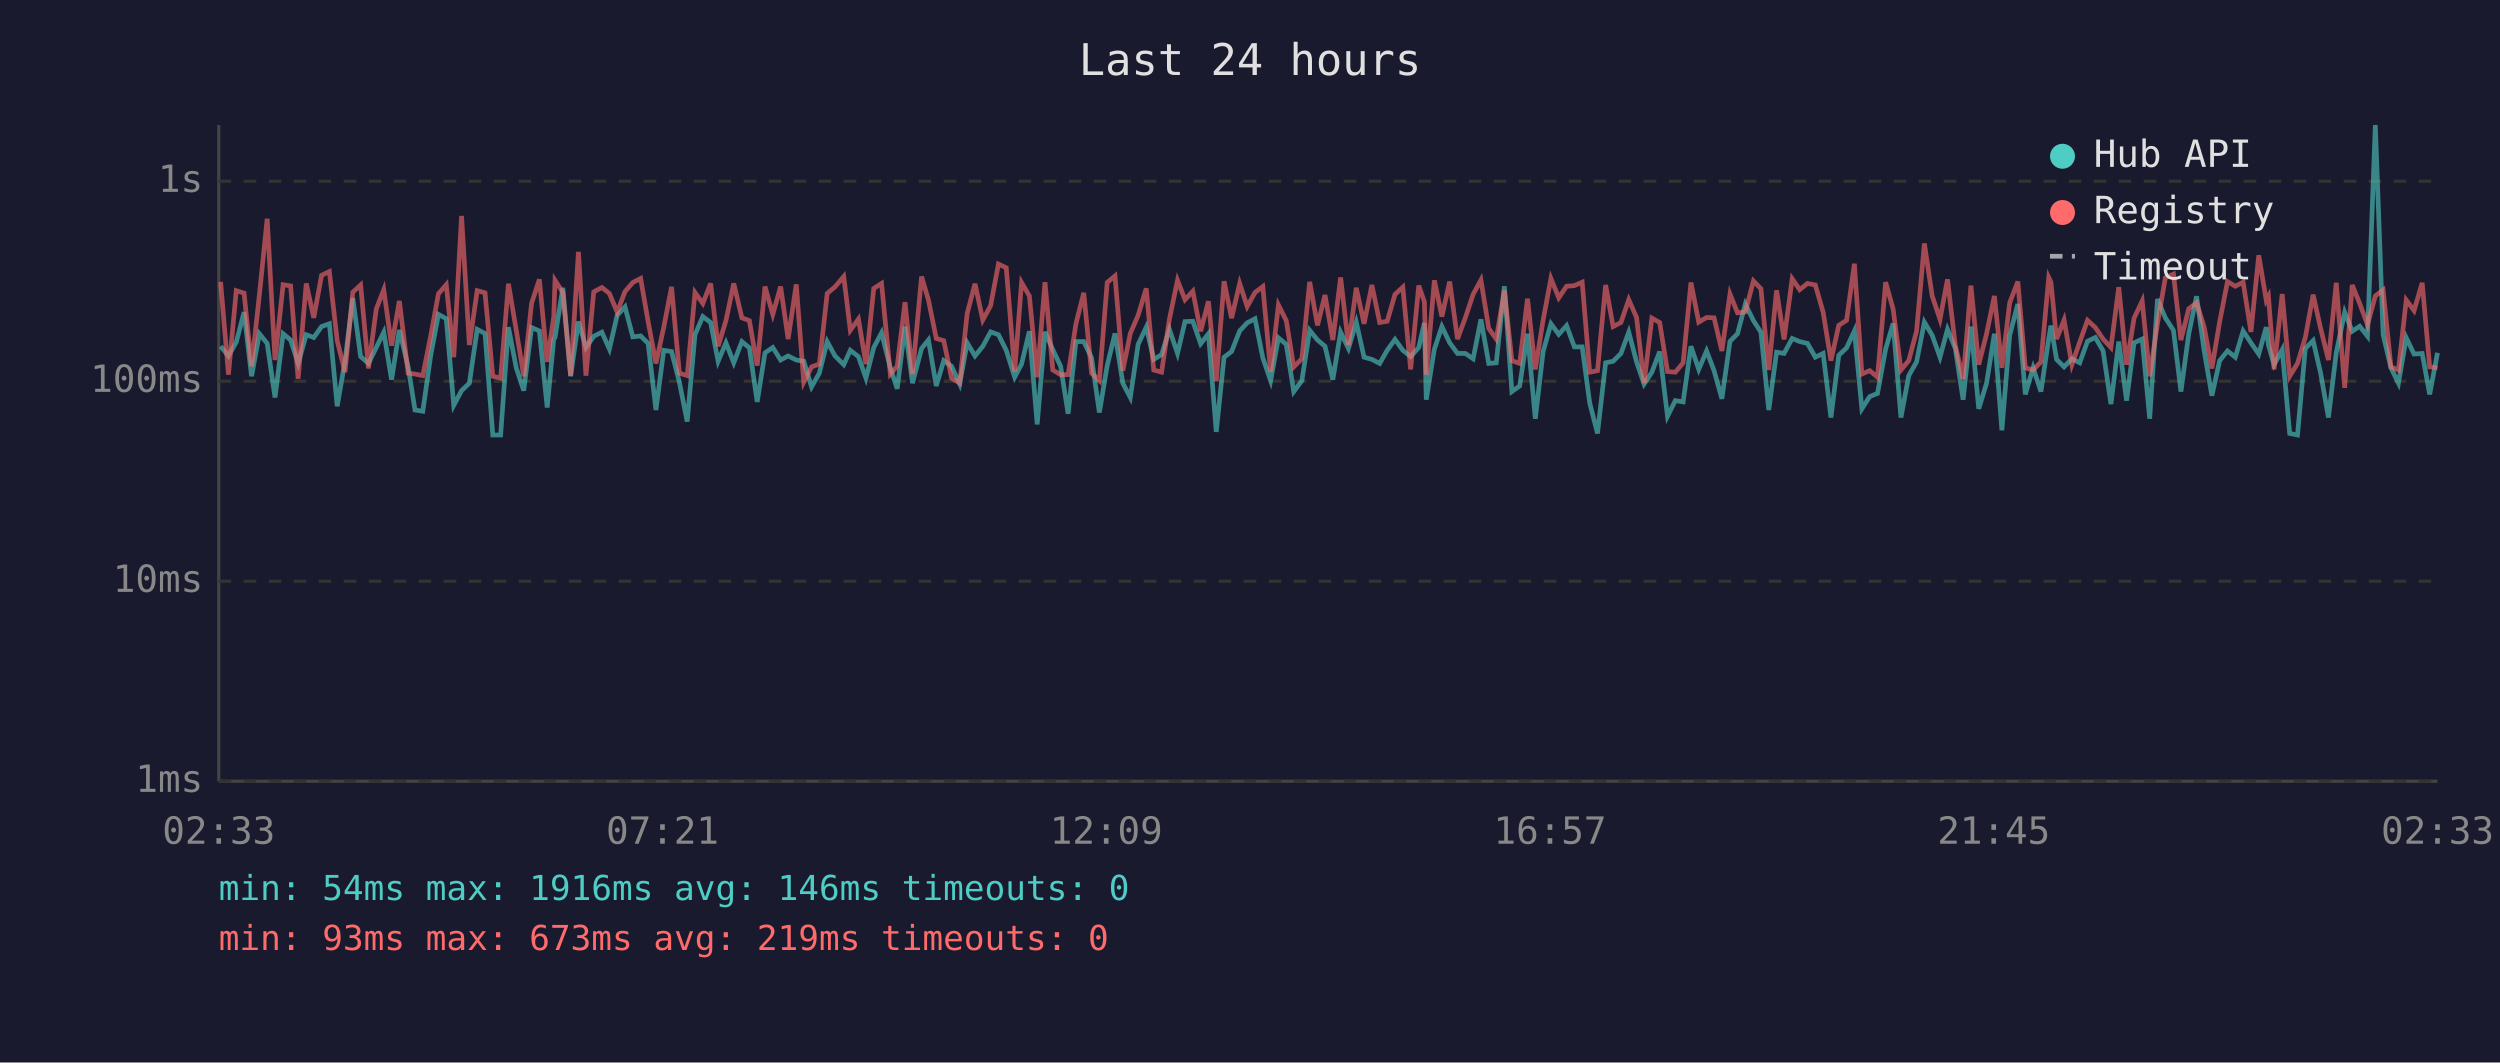
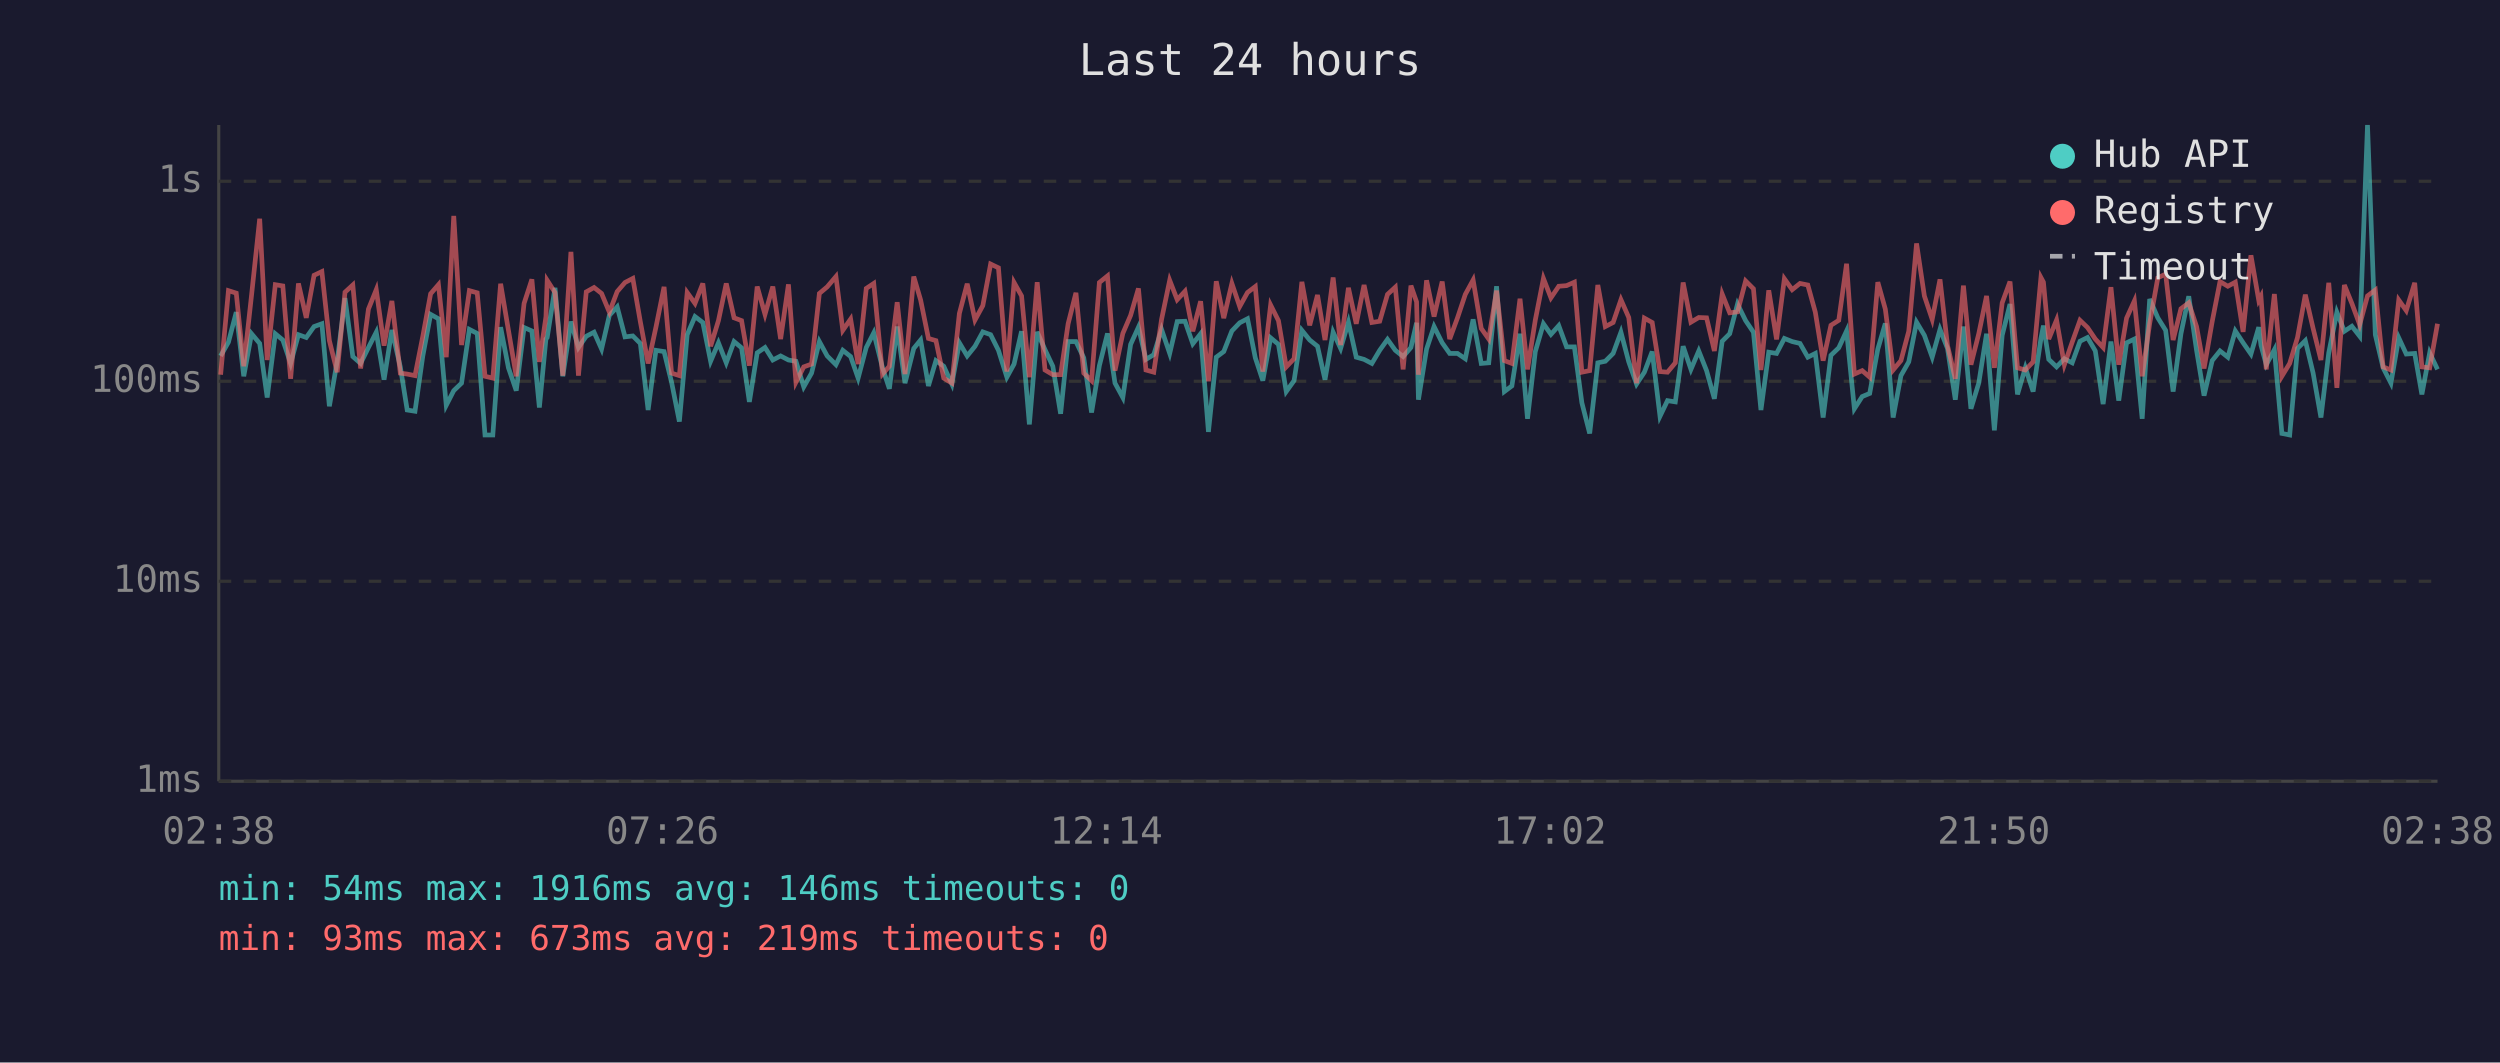
<svg xmlns="http://www.w3.org/2000/svg" viewBox="0 0 800 340" font-family="monospace" font-size="12">
  <rect width="800" height="340" fill="#1a1a2e" />
  <text x="400" y="24" fill="#e0e0e0" font-size="14" text-anchor="middle">Last 24 hours</text>
  <line x1="70" y1="40" x2="70" y2="250" stroke="#444" stroke-width="1" />
  <line x1="70" y1="250" x2="780" y2="250" stroke="#444" stroke-width="1" />
  <line x1="70" y1="250" x2="780" y2="250" stroke="#333" stroke-width="1" stroke-dasharray="4" />
  <text x="65" y="250" fill="#888" text-anchor="end" dominant-baseline="middle">1ms</text>
  <line x1="70" y1="186" x2="780" y2="186" stroke="#333" stroke-width="1" stroke-dasharray="4" />
  <text x="65" y="186" fill="#888" text-anchor="end" dominant-baseline="middle">10ms</text>
  <line x1="70" y1="122" x2="780" y2="122" stroke="#333" stroke-width="1" stroke-dasharray="4" />
  <text x="65" y="122" fill="#888" text-anchor="end" dominant-baseline="middle">100ms</text>
  <line x1="70" y1="58" x2="780" y2="58" stroke="#333" stroke-width="1" stroke-dasharray="4" />
  <text x="65" y="58" fill="#888" text-anchor="end" dominant-baseline="middle">1s</text>
-   <text x="70" y="270" fill="#888" text-anchor="middle">02:33</text>
-   <text x="212" y="270" fill="#888" text-anchor="middle">07:21</text>
-   <text x="354" y="270" fill="#888" text-anchor="middle">12:09</text>
-   <text x="496" y="270" fill="#888" text-anchor="middle">16:57</text>
-   <text x="638" y="270" fill="#888" text-anchor="middle">21:45</text>
-   <text x="780" y="270" fill="#888" text-anchor="middle">02:33</text>
-   <polyline points="70.6,110.8 73.1,113.9 75.6,109.5 78.1,99.9 80.5,120.4 83.0,106.8 85.5,109.9 88.0,127.2 90.6,106.8 93.0,108.8 95.4,116.3 98.0,107.1 100.4,108.0 102.9,104.5 105.4,103.6 107.9,130.0 110.4,115.6 112.9,95.4 115.4,114.1 117.9,116.3 120.4,111.2 122.8,106.3 125.3,121.5 127.8,105.6 130.6,117.4 132.8,131.2 135.3,131.6 137.8,113.9 140.3,100.6 142.8,102.0 145.2,129.7 147.7,125.0 150.2,122.6 152.7,105.4 155.2,106.7 157.7,139.2 160.2,139.2 162.7,104.7 165.2,117.7 167.6,125.0 170.1,104.8 172.6,105.9 175.1,130.4 177.2,108.5 177.6,108.0 180.1,92.1 182.6,120.4 185.1,102.9 187.5,111.2 190.0,107.6 192.6,106.3 195.0,111.7 197.5,100.9 200.0,98.2 202.5,107.8 205.0,107.5 207.4,109.9 209.9,131.2 212.4,112.1 214.9,112.5 217.4,122.3 219.9,134.9 222.4,107.1 224.9,101.3 227.4,103.2 229.8,115.6 232.3,109.7 234.8,116.1 237.4,109.3 239.8,111.3 242.3,128.6 244.8,112.9 247.3,111.2 249.8,115.2 252.2,113.9 254.8,115.2 257.2,115.6 259.7,123.8 262.2,119.4 264.7,109.3 267.2,113.9 270.0,116.7 272.1,112.1 274.7,114.1 277.1,121.0 279.6,111.2 282.1,106.5 284.9,117.7 287.1,124.4 289.6,104.5 292.0,122.6 294.9,111.5 297.1,108.8 299.6,123.5 302.0,115.4 304.5,117.2 307.1,122.9 309.5,109.7 312.0,113.9 314.5,110.8 317.0,106.2 319.5,107.1 322.0,112.1 324.7,120.7 326.9,116.5 329.4,106.0 331.9,135.8 334.4,106.2 336.9,111.9 339.4,117.2 341.8,132.4 344.3,109.3 346.8,109.3 349.3,114.5 351.8,132.0 354.3,117.0 356.8,106.7 359.3,122.6 361.7,127.2 364.2,110.2 366.8,104.7 369.2,115.0 371.7,113.5 374.2,105.4 376.8,113.1 379.2,102.9 381.7,102.8 384.2,110.0 386.7,106.8 389.2,138.2 391.7,114.3 394.1,112.5 396.7,105.9 399.1,103.3 401.6,102.0 404.1,114.5 406.6,121.8 409.1,108.1 411.6,110.2 414.0,125.3 416.6,121.8 419.1,105.7 421.6,108.8 424.0,110.8 426.5,121.5 429.0,106.3 431.5,111.5 434.0,103.1 436.5,114.3 439.0,115.0 441.5,116.3 443.9,112.1 446.4,108.6 448.9,112.1 451.4,114.1 454.0,111.2 455.8,103.3 456.4,127.9 459.0,111.7 461.4,104.5 463.9,109.7 466.4,113.1 468.9,113.1 471.4,114.8 473.9,102.2 476.4,116.3 478.8,116.1 481.4,91.6 483.8,125.3 486.3,123.5 488.8,106.8 491.3,134.0 493.8,112.5 496.3,103.6 498.8,107.0 501.3,104.2 503.8,111.0 506.3,111.0 508.7,128.9 511.2,138.7 513.8,116.1 516.2,115.6 518.7,113.1 521.2,106.3 523.7,115.8 526.1,122.9 528.6,119.1 531.1,112.5 533.6,133.2 536.1,128.2 538.6,128.6 541.1,110.8 543.6,118.2 546.1,112.3 548.5,118.6 551.0,127.6 553.6,109.2 556.0,106.8 558.5,97.3 561.1,102.6 563.5,106.3 566.0,131.2 568.5,112.7 570.9,113.1 573.5,108.3 575.9,109.3 578.4,109.9 580.9,114.3 583.4,113.1 585.9,133.6 588.4,113.7 590.9,111.3 593.4,105.9 595.8,130.8 598.3,126.9 600.8,125.9 603.4,111.7 605.8,103.5 608.3,133.6 610.8,120.2 613.3,115.8 615.8,103.1 618.3,107.3 620.8,114.3 623.2,105.4 625.7,111.5 628.2,127.9 630.7,104.5 633.2,130.8 635.7,122.6 638.2,106.8 640.6,137.7 643.1,107.3 645.7,97.3 648.1,126.2 650.6,117.7 653.1,125.3 655.6,108.3 656.3,104.2 658.1,115.0 660.5,117.4 663.0,114.8 665.5,116.1 668.0,109.2 670.5,108.0 673.0,112.3 675.5,129.3 678.0,109.3 680.5,128.2 682.9,109.7 685.5,108.5 687.9,134.0 690.4,95.7 692.9,101.7 695.5,105.7 697.9,125.3 700.4,106.8 702.9,94.8 705.3,112.1 707.8,126.6 710.3,115.4 712.8,112.3 715.3,114.3 717.8,105.9 720.3,109.7 722.8,113.3 725.2,104.7 725.9,110.4 727.7,116.7 730.3,111.9 732.7,138.7 735.2,139.2 737.7,111.5 740.2,109.0 742.6,119.4 745.1,133.6 747.6,112.9 750.3,99.9 752.7,106.0 755.1,104.4 757.6,107.6 760.1,40.0 762.6,107.1 765.1,117.7 767.5,122.6 770.0,108.1 772.5,113.3 775.1,113.1 777.5,126.2 780.0,112.9" fill="none" stroke="#4ecdc4" stroke-width="1.5" opacity="0.6" />
-   <polyline points="70.6,90.2 73.1,119.9 75.6,93.0 78.1,93.8 80.5,117.2 83.0,94.4 85.5,70.0 88.0,115.2 90.6,91.1 93.0,91.5 95.4,121.2 98.0,90.7 100.4,101.7 102.9,88.1 105.4,86.9 107.9,109.0 110.4,119.1 112.9,93.5 115.4,91.2 117.9,117.9 120.4,98.9 122.8,92.7 125.3,110.6 127.8,96.3 130.6,119.4 132.8,119.7 135.3,120.2 137.8,107.6 140.3,94.0 142.8,91.1 145.2,114.3 147.7,69.1 150.2,110.4 152.7,93.0 155.2,93.7 157.7,120.4 160.2,121.0 162.7,90.8 165.2,105.7 167.6,120.4 170.1,97.1 172.6,89.4 175.1,115.8 177.2,101.4 177.6,89.7 180.1,93.6 182.6,120.2 185.1,80.6 187.5,120.2 190.0,93.4 192.6,92.0 195.0,93.9 197.5,99.9 200.0,93.3 202.5,90.4 205.0,89.1 207.4,102.9 209.9,116.3 212.4,104.7 214.9,91.8 217.4,119.4 219.9,120.2 222.4,93.6 224.9,97.1 227.4,90.7 229.8,110.8 232.3,102.6 234.8,90.7 237.4,101.7 239.8,102.6 242.3,117.0 244.8,91.7 247.3,100.6 249.8,91.7 252.2,108.5 254.8,91.0 257.2,122.3 259.7,117.4 262.2,116.5 264.7,93.9 267.2,91.8 270.0,88.5 272.1,105.7 274.7,102.1 277.1,116.5 279.6,92.3 282.1,90.7 284.9,119.7 287.1,117.2 289.6,96.7 292.0,119.7 294.9,88.5 297.1,96.0 299.6,108.3 302.0,109.0 304.5,121.0 307.1,122.6 309.5,100.3 312.0,90.8 314.5,102.4 317.0,97.8 319.5,84.5 322.0,85.7 324.7,118.9 326.9,90.4 329.4,94.7 331.9,120.7 334.4,90.3 336.9,118.4 339.4,119.9 341.8,119.9 344.3,103.6 346.8,93.7 349.3,119.4 351.8,121.8 354.3,90.4 356.8,88.3 359.3,118.6 361.7,106.7 364.2,100.9 366.8,92.3 369.2,118.4 371.7,119.1 374.2,102.2 376.8,89.7 379.2,95.9 381.7,93.2 384.2,106.0 386.7,96.4 389.2,122.0 391.7,90.0 394.1,101.8 396.7,90.7 399.1,98.1 401.6,93.6 404.1,91.7 406.6,118.9 409.1,97.6 411.6,102.6 414.0,117.4 416.6,114.8 419.1,90.2 421.6,104.1 424.0,94.4 426.5,108.8 429.0,88.8 431.5,110.4 434.0,92.1 436.5,103.6 439.0,91.2 441.5,103.2 443.9,102.8 446.4,94.2 448.9,91.9 451.4,118.2 454.0,91.4 455.8,96.6 456.4,119.9 459.0,89.7 461.4,101.3 463.9,90.1 466.4,108.5 468.9,101.7 471.4,94.2 473.9,89.6 476.4,105.1 478.8,108.5 481.4,93.0 483.8,115.4 486.3,116.3 488.8,95.6 491.3,118.2 493.8,102.4 496.3,89.1 498.8,95.3 501.3,91.6 503.8,91.4 506.3,90.3 508.7,119.1 511.2,118.6 513.8,91.2 516.2,104.5 518.7,103.2 521.2,95.9 523.7,101.6 526.1,122.6 528.6,101.8 531.1,103.2 533.6,118.9 536.1,119.1 538.6,116.1 541.1,90.4 543.6,103.1 546.1,101.6 548.5,101.7 551.0,112.3 553.6,94.1 556.0,100.1 558.5,99.8 561.1,89.9 563.5,92.4 566.0,118.4 568.5,92.9 570.9,108.6 573.5,89.2 575.9,92.7 578.4,90.7 580.9,91.2 583.4,99.9 585.9,115.4 588.4,104.1 590.9,102.5 593.4,84.4 595.8,119.7 598.3,118.6 600.8,120.7 603.4,90.3 605.8,98.9 608.3,118.4 610.8,115.4 613.3,106.0 615.8,77.9 618.3,94.7 620.8,102.2 623.2,89.4 625.7,110.6 628.2,121.2 630.7,91.4 633.2,116.7 635.7,106.8 638.2,94.7 640.6,117.7 643.1,96.9 645.7,90.1 648.1,117.7 650.6,118.4 653.1,115.8 655.6,88.8 656.3,90.3 658.1,108.5 660.5,102.4 663.0,116.7 665.5,109.5 668.0,102.5 670.5,104.8 673.0,108.5 675.5,111.2 678.0,91.9 680.5,116.7 682.9,101.8 685.5,96.3 687.9,120.4 690.4,103.5 692.9,88.9 695.5,87.7 697.9,108.8 700.4,98.8 702.9,96.9 705.3,104.5 707.8,117.9 710.3,102.9 712.8,90.1 715.3,91.6 717.8,90.3 720.3,106.2 722.8,81.7 725.2,96.1 725.9,94.8 727.7,118.2 730.3,94.1 732.7,120.4 735.2,116.3 737.7,108.0 740.2,94.3 742.6,105.1 745.1,115.2 747.6,90.5 750.3,124.1 752.7,91.2 755.1,97.1 757.6,103.9 760.1,94.7 762.6,92.8 765.1,117.4 767.5,118.4 770.0,96.0 772.5,99.4 775.1,90.5 777.5,117.4 780.0,117.7" fill="none" stroke="#ff6b6b" stroke-width="1.5" opacity="0.6" />
+   <text x="70" y="270" fill="#888" text-anchor="middle">02:38</text>
+   <text x="212" y="270" fill="#888" text-anchor="middle">07:26</text>
+   <text x="354" y="270" fill="#888" text-anchor="middle">12:14</text>
+   <text x="496" y="270" fill="#888" text-anchor="middle">17:02</text>
+   <text x="638" y="270" fill="#888" text-anchor="middle">21:50</text>
+   <text x="780" y="270" fill="#888" text-anchor="middle">02:38</text>
+   <polyline points="70.6,113.9 73.1,109.5 75.6,99.9 78.0,120.4 80.5,106.8 83.1,109.9 85.5,127.2 88.1,106.8 90.5,108.8 93.0,116.3 95.5,107.1 98.0,108.0 100.5,104.5 103.0,103.6 105.4,130.0 107.9,115.6 110.4,95.4 112.9,114.1 115.4,116.3 117.9,111.2 120.4,106.3 122.9,121.5 125.4,105.6 128.1,117.4 130.3,131.2 132.8,131.6 135.3,113.9 137.8,100.6 140.3,102.0 142.8,129.7 145.2,125.0 147.7,122.6 150.2,105.4 152.7,106.7 155.2,139.2 157.7,139.2 160.2,104.7 162.7,117.7 165.2,125.0 167.7,104.8 170.2,105.9 172.6,130.4 174.7,108.5 175.1,108.0 177.6,92.1 180.1,120.4 182.7,102.9 185.1,111.2 187.6,107.6 190.1,106.3 192.5,111.7 195.0,100.9 197.5,98.2 200.0,107.8 202.5,107.5 204.9,109.9 207.4,131.2 209.9,112.1 212.5,112.5 214.9,122.3 217.4,134.9 219.9,107.1 222.4,101.3 224.9,103.2 227.4,115.6 229.9,109.7 232.4,116.1 234.9,109.3 237.3,111.3 239.8,128.6 242.3,112.9 244.8,111.2 247.3,115.2 249.8,113.9 252.3,115.2 254.7,115.6 257.2,123.8 259.7,119.4 262.2,109.3 264.7,113.9 267.5,116.7 269.7,112.1 272.2,114.1 274.6,121.0 277.2,111.2 279.6,106.5 282.4,117.7 284.6,124.4 287.1,104.5 289.6,122.6 292.4,111.5 294.6,108.8 297.1,123.5 299.5,115.4 302.0,117.2 304.6,122.9 307.0,109.7 309.5,113.9 312.0,110.8 314.5,106.2 317.0,107.1 319.5,112.1 322.2,120.7 324.5,116.5 326.9,106.0 329.4,135.8 331.9,106.2 334.4,111.9 336.9,117.2 339.4,132.4 341.8,109.3 344.3,109.3 346.8,114.5 349.3,132.0 351.8,117.0 354.4,106.7 356.8,122.6 359.3,127.2 361.8,110.2 364.3,104.7 366.7,115.0 369.2,113.5 371.7,105.4 374.3,113.1 376.7,102.9 379.2,102.8 381.7,110.0 384.2,106.8 386.7,138.2 389.2,114.3 391.6,112.5 394.2,105.9 396.7,103.3 399.2,102.0 401.7,114.5 404.1,121.8 406.6,108.1 409.1,110.2 411.6,125.3 414.1,121.8 416.6,105.7 419.1,108.8 421.6,110.8 424.0,121.5 426.6,106.3 429.0,111.5 431.5,103.1 434.0,114.3 436.5,115.0 439.0,116.3 441.5,112.1 444.0,108.6 446.5,112.1 449.0,114.1 451.5,111.2 453.3,103.3 453.9,127.9 456.5,111.7 458.9,104.5 461.5,109.7 463.9,113.1 466.4,113.1 468.9,114.8 471.4,102.2 474.0,116.3 476.4,116.1 478.9,91.6 481.4,125.3 483.8,123.5 486.4,106.8 488.8,134.0 491.3,112.5 493.9,103.6 496.3,107.0 498.8,104.2 501.3,111.0 503.8,111.0 506.2,128.9 508.7,138.7 511.3,116.1 513.7,115.6 516.2,113.1 518.7,106.3 521.2,115.8 523.7,122.9 526.2,119.1 528.7,112.5 531.2,133.2 533.6,128.2 536.1,128.6 538.6,110.8 541.1,118.2 543.6,112.3 546.1,118.6 548.6,127.6 551.1,109.2 553.5,106.8 556.0,97.3 558.6,102.6 561.1,106.3 563.5,131.2 566.0,112.7 568.5,113.1 571.0,108.3 573.5,109.3 576.0,109.9 578.5,114.3 580.9,113.1 583.4,133.6 585.9,113.7 588.4,111.3 590.9,105.9 593.4,130.8 595.9,126.9 598.3,125.9 600.9,111.7 603.3,103.5 605.8,133.6 608.3,120.2 610.8,115.8 613.3,103.1 615.8,107.3 618.3,114.3 620.8,105.4 623.2,111.5 625.7,127.9 628.3,104.5 630.7,130.8 633.2,122.6 635.7,106.8 638.2,137.7 640.7,107.3 643.2,97.3 645.6,126.2 648.1,117.7 650.6,125.3 653.1,108.3 653.9,104.2 655.6,115.0 658.1,117.4 660.6,114.8 663.1,116.1 665.6,109.2 668.0,108.0 670.5,112.3 673.0,129.3 675.5,109.3 678.0,128.2 680.5,109.7 683.0,108.5 685.5,134.0 687.9,95.7 690.5,101.7 693.0,105.7 695.4,125.3 697.9,106.8 700.4,94.8 702.9,112.1 705.3,126.6 707.9,115.4 710.4,112.3 712.9,114.3 715.3,105.9 717.8,109.7 720.3,113.3 722.8,104.7 723.5,110.4 725.2,116.7 727.8,111.9 730.2,138.7 732.7,139.2 735.2,111.5 737.7,109.0 740.2,119.4 742.7,133.6 745.2,112.9 747.8,99.9 750.2,106.0 752.6,104.4 755.1,107.6 757.6,40.0 760.1,107.1 762.6,117.7 765.1,122.6 767.6,108.1 770.0,113.3 772.7,113.1 775.0,126.2 777.5,112.9 780.0,118.2" fill="none" stroke="#4ecdc4" stroke-width="1.5" opacity="0.6" />
+   <polyline points="70.6,119.9 73.1,93.0 75.6,93.8 78.0,117.2 80.5,94.4 83.1,70.0 85.5,115.2 88.1,91.1 90.5,91.5 93.0,121.2 95.5,90.7 98.0,101.7 100.5,88.1 103.0,86.9 105.4,109.0 107.9,119.1 110.4,93.5 112.9,91.2 115.4,117.9 117.9,98.9 120.4,92.7 122.9,110.6 125.4,96.3 128.1,119.4 130.3,119.7 132.8,120.2 135.3,107.6 137.8,94.0 140.3,91.1 142.8,114.3 145.2,69.1 147.7,110.4 150.2,93.0 152.7,93.7 155.2,120.4 157.7,121.0 160.2,90.8 162.7,105.7 165.2,120.4 167.7,97.1 170.2,89.4 172.6,115.8 174.7,101.4 175.1,89.7 177.6,93.6 180.1,120.2 182.7,80.6 185.1,120.2 187.6,93.4 190.1,92.0 192.5,93.9 195.0,99.9 197.5,93.3 200.0,90.4 202.5,89.1 204.9,102.9 207.4,116.3 209.9,104.7 212.5,91.8 214.9,119.4 217.4,120.2 219.9,93.6 222.4,97.1 224.9,90.7 227.4,110.8 229.9,102.6 232.4,90.7 234.9,101.7 237.3,102.6 239.8,117.0 242.3,91.7 244.8,100.6 247.3,91.7 249.8,108.5 252.3,91.0 254.7,122.3 257.2,117.4 259.7,116.5 262.2,93.9 264.7,91.8 267.5,88.5 269.7,105.7 272.2,102.1 274.6,116.5 277.2,92.3 279.6,90.7 282.4,119.7 284.6,117.2 287.1,96.7 289.6,119.7 292.4,88.5 294.6,96.0 297.1,108.3 299.5,109.0 302.0,121.0 304.6,122.6 307.0,100.3 309.5,90.8 312.0,102.4 314.5,97.8 317.0,84.5 319.5,85.7 322.2,118.9 324.5,90.4 326.9,94.7 329.4,120.7 331.9,90.3 334.4,118.4 336.9,119.9 339.4,119.9 341.8,103.6 344.3,93.7 346.8,119.4 349.3,121.8 351.8,90.4 354.4,88.3 356.8,118.6 359.3,106.7 361.8,100.9 364.3,92.3 366.7,118.4 369.2,119.1 371.7,102.2 374.3,89.7 376.7,95.9 379.2,93.2 381.7,106.0 384.2,96.4 386.7,122.0 389.2,90.0 391.6,101.8 394.2,90.7 396.7,98.1 399.2,93.6 401.7,91.7 404.1,118.9 406.6,97.6 409.1,102.6 411.6,117.4 414.1,114.8 416.6,90.2 419.1,104.1 421.6,94.4 424.0,108.8 426.6,88.8 429.0,110.4 431.5,92.1 434.0,103.6 436.5,91.2 439.0,103.2 441.5,102.8 444.0,94.2 446.5,91.9 449.0,118.2 451.5,91.4 453.3,96.6 453.9,119.9 456.5,89.7 458.9,101.3 461.5,90.1 463.9,108.5 466.4,101.7 468.9,94.2 471.4,89.6 474.0,105.1 476.4,108.5 478.9,93.0 481.4,115.4 483.8,116.3 486.4,95.6 488.8,118.2 491.3,102.4 493.9,89.1 496.3,95.3 498.8,91.6 501.3,91.4 503.8,90.3 506.2,119.1 508.7,118.6 511.3,91.2 513.7,104.5 516.2,103.2 518.7,95.9 521.2,101.6 523.7,122.6 526.2,101.8 528.7,103.2 531.2,118.9 533.6,119.1 536.1,116.1 538.6,90.4 541.1,103.1 543.6,101.6 546.1,101.7 548.6,112.3 551.1,94.1 553.5,100.1 556.0,99.8 558.6,89.9 561.1,92.4 563.5,118.4 566.0,92.9 568.5,108.6 571.0,89.2 573.5,92.7 576.0,90.7 578.5,91.2 580.9,99.9 583.4,115.4 585.9,104.1 588.4,102.5 590.9,84.4 593.4,119.7 595.9,118.6 598.3,120.7 600.9,90.3 603.3,98.9 605.8,118.4 608.3,115.4 610.8,106.0 613.3,77.9 615.8,94.7 618.3,102.2 620.8,89.4 623.2,110.6 625.7,121.2 628.3,91.4 630.7,116.7 633.2,106.8 635.7,94.7 638.2,117.7 640.7,96.9 643.2,90.1 645.6,117.7 648.1,118.4 650.6,115.8 653.1,88.8 653.9,90.3 655.6,108.5 658.1,102.4 660.6,116.7 663.1,109.5 665.6,102.5 668.0,104.8 670.5,108.5 673.0,111.2 675.5,91.9 678.0,116.7 680.5,101.8 683.0,96.3 685.5,120.4 687.9,103.5 690.5,88.9 693.0,87.7 695.4,108.8 697.9,98.8 700.4,96.9 702.9,104.5 705.3,117.9 707.9,102.9 710.4,90.1 712.9,91.6 715.3,90.3 717.8,106.2 720.3,81.7 722.8,96.1 723.5,94.8 725.2,118.2 727.8,94.1 730.2,120.4 732.7,116.3 735.2,108.0 737.7,94.3 740.2,105.1 742.7,115.2 745.2,90.5 747.8,124.1 750.2,91.2 752.6,97.1 755.1,103.9 757.6,94.7 760.1,92.8 762.6,117.4 765.1,118.4 767.6,96.0 770.0,99.4 772.7,90.5 775.0,117.4 777.5,117.7 780.0,103.6" fill="none" stroke="#ff6b6b" stroke-width="1.5" opacity="0.6" />
  <circle cx="660" cy="50" r="4" fill="#4ecdc4" />
  <text x="670" y="50" fill="#e0e0e0" dominant-baseline="middle">Hub API</text>
  <circle cx="660" cy="68" r="4" fill="#ff6b6b" />
  <text x="670" y="68" fill="#e0e0e0" dominant-baseline="middle">Registry</text>
  <line x1="656" y1="82" x2="664" y2="82" stroke="#e0e0e0" stroke-width="1.5" stroke-dasharray="4,3" opacity="0.7" />
  <text x="670" y="86" fill="#e0e0e0" dominant-baseline="middle">Timeout</text>
  <text x="70" y="288" fill="#4ecdc4" font-size="11">min: 54ms  max: 1916ms  avg: 146ms  timeouts: 0</text>
  <text x="70" y="304" fill="#ff6b6b" font-size="11">min: 93ms  max: 673ms  avg: 219ms  timeouts: 0</text>
</svg>
